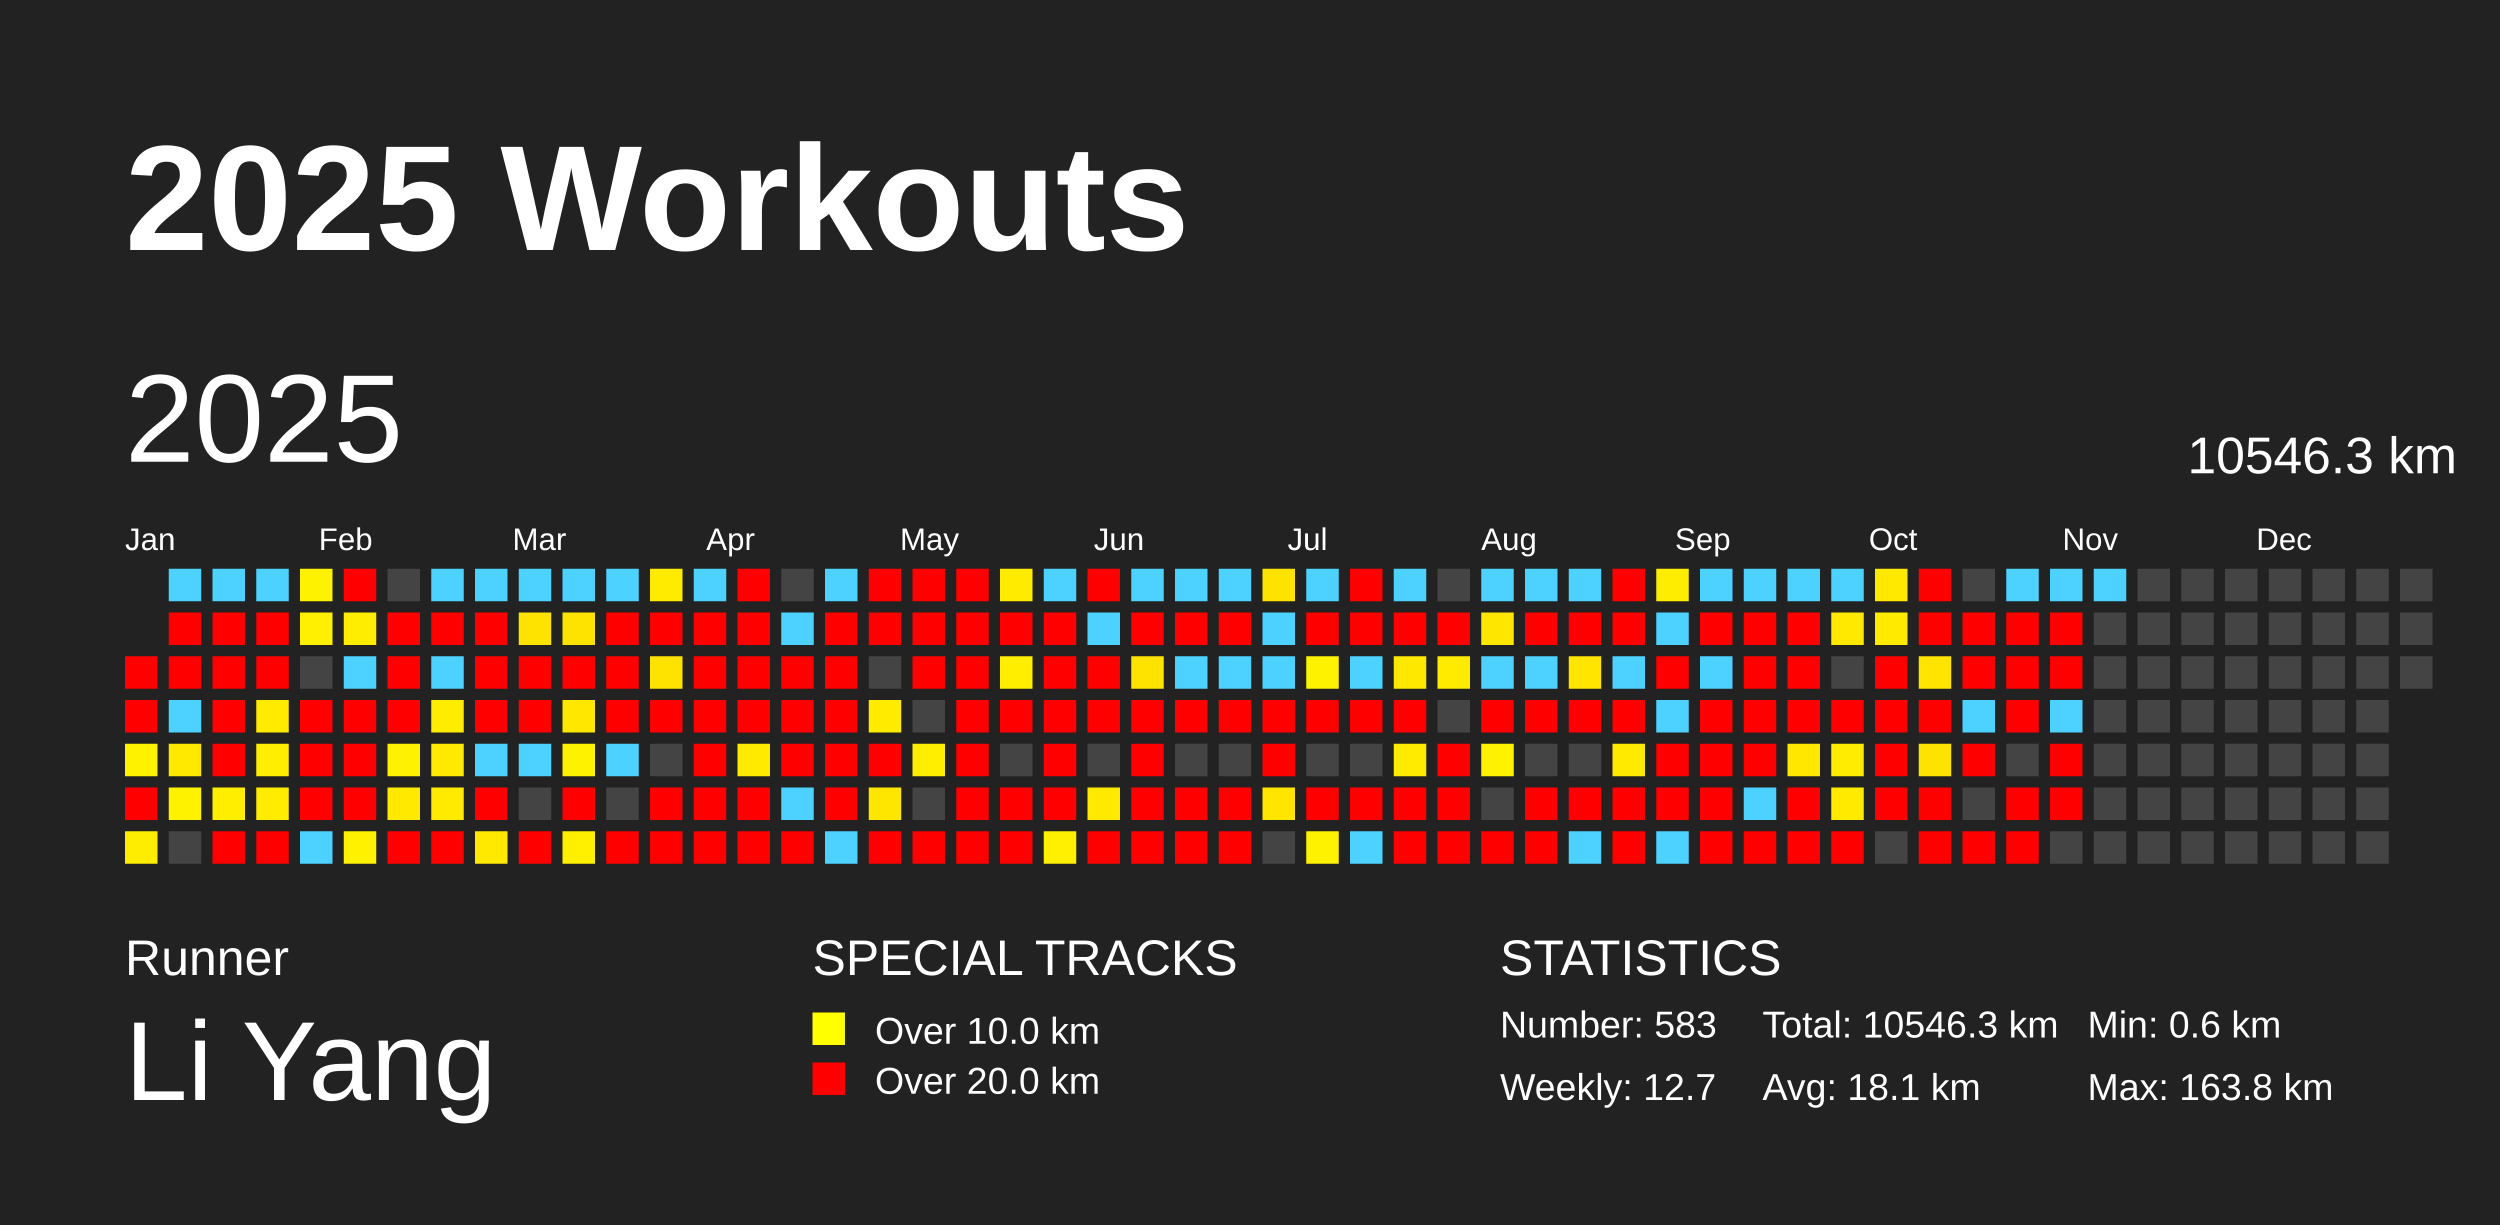
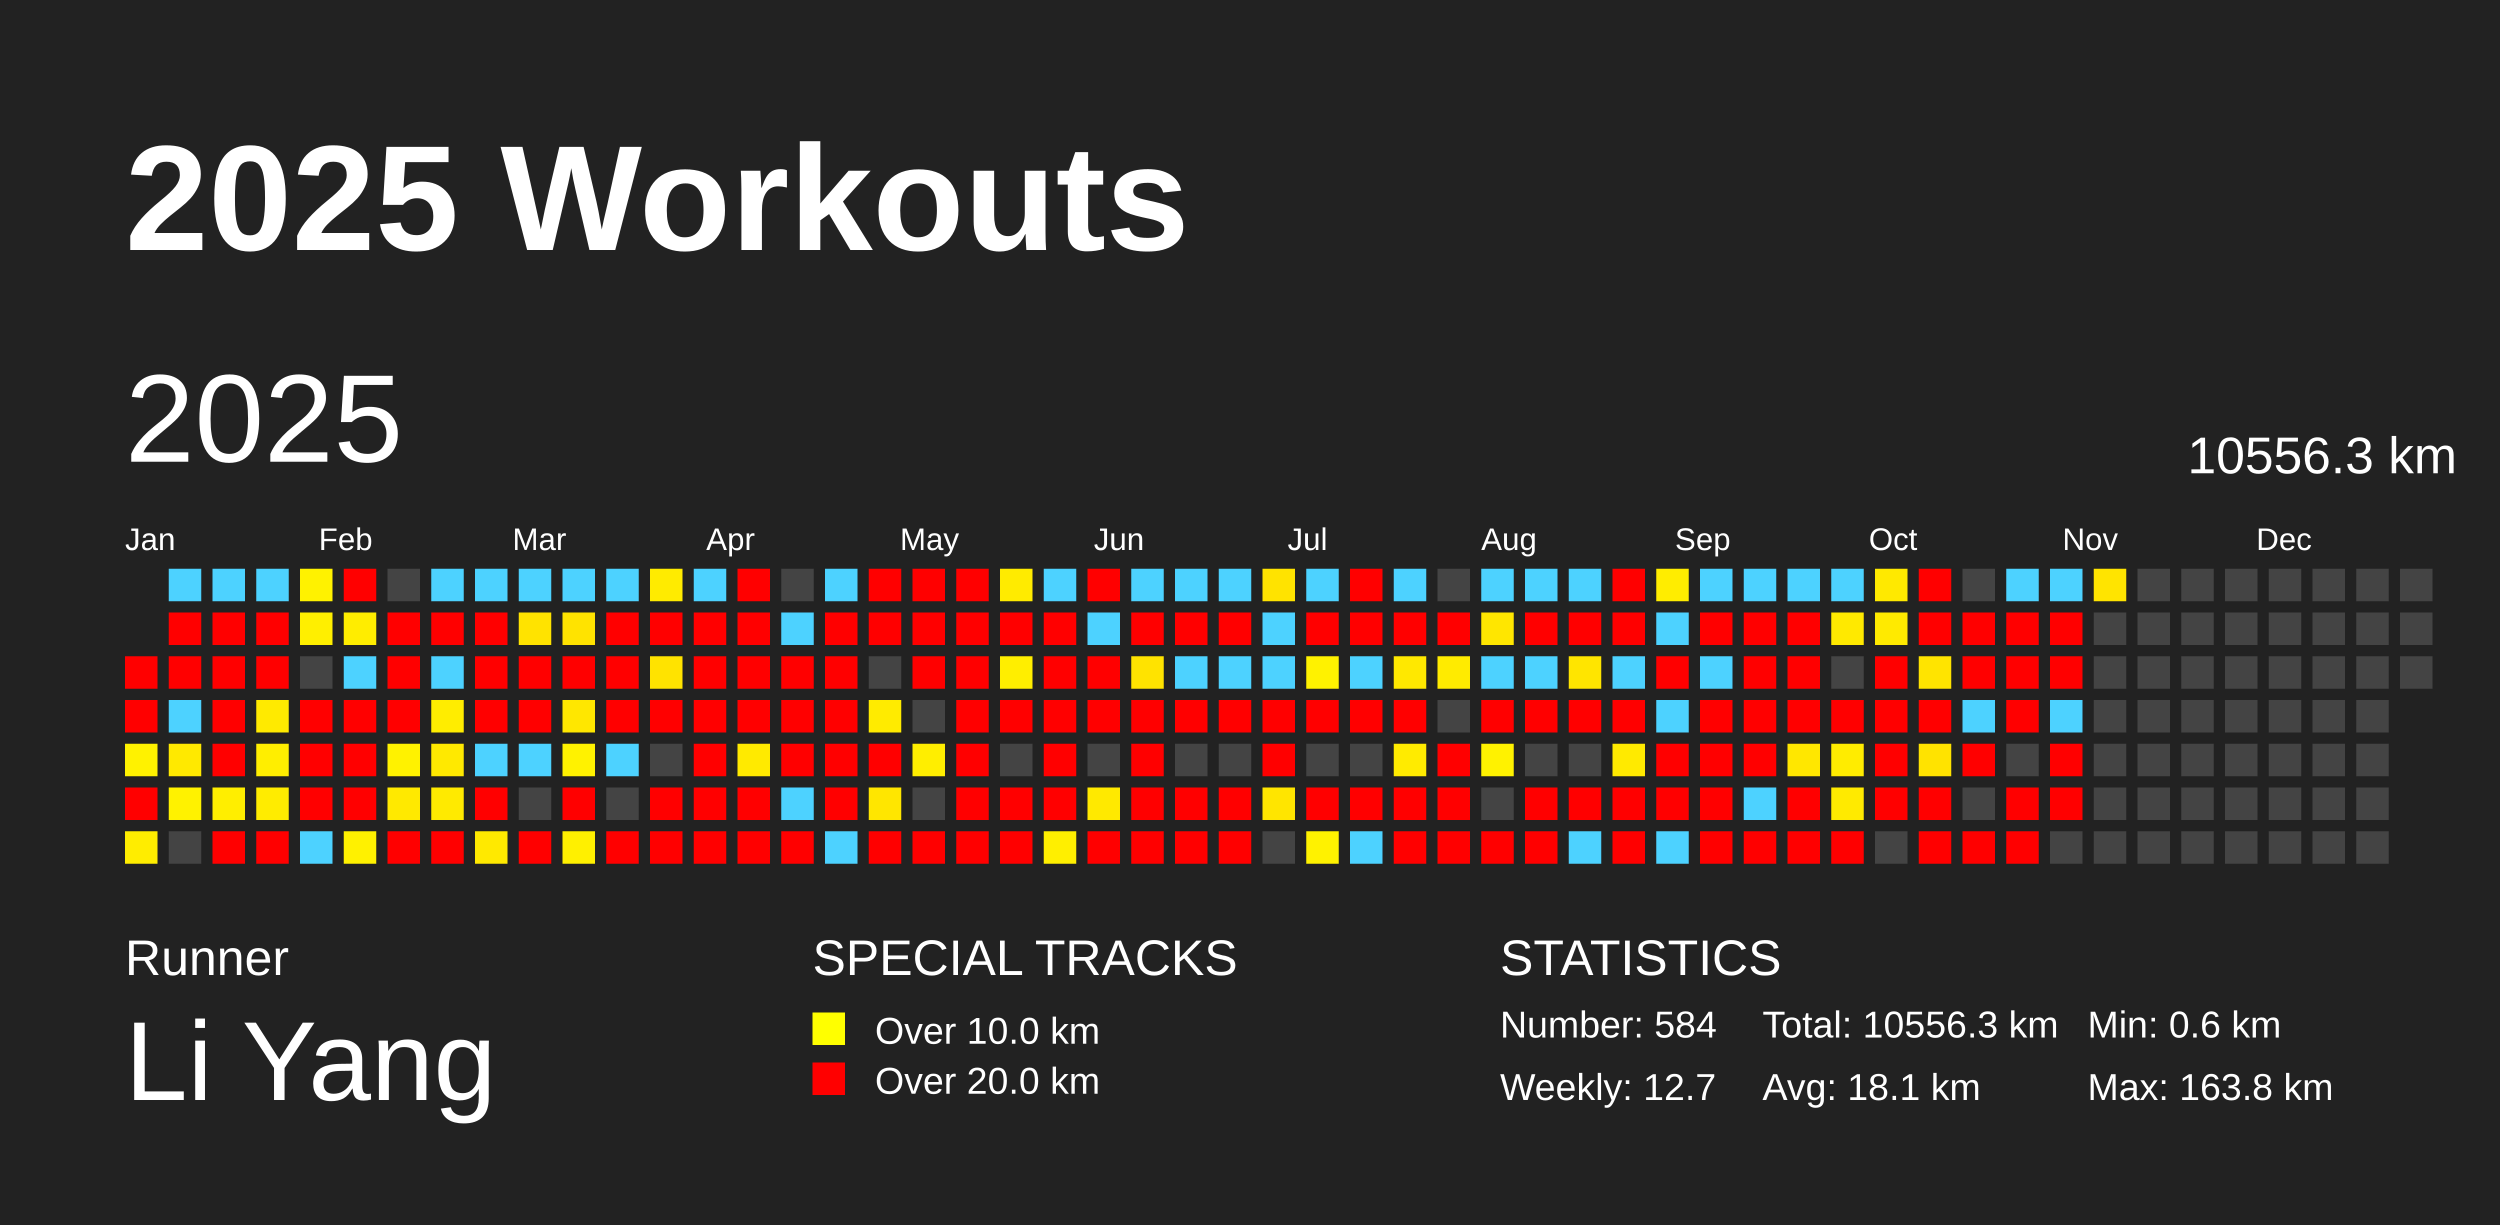
<svg xmlns="http://www.w3.org/2000/svg" baseProfile="full" height="98mm" version="1.1" viewBox="0,0,200,98" width="200mm">
  <defs />
  <rect fill="#222222" height="98" width="200" x="0" y="0" />
  <text fill="#FFFFFF" style="font-size:12px; font-family:Arial; font-weight:bold;" x="10" y="20">2025 Workouts</text>
  <text fill="#FFFFFF" style="font-size:4px; font-family:Arial" x="10" y="78">Runner</text>
  <text fill="#FFFFFF" style="font-size:9px; font-family:Arial" x="10" y="88">Li Yang</text>
  <text fill="#FFFFFF" style="font-size:4px; font-family:Arial" x="65" y="78">SPECIAL TRACKS</text>
  <rect fill="yellow" height="2.6" width="2.6" x="65" y="81" />
  <text fill="#FFFFFF" style="font-size:3px; font-family:Arial" x="70" y="83.5">Over 10.0 km</text>
  <rect fill="red" height="2.6" width="2.6" x="65" y="85" />
  <text fill="#FFFFFF" style="font-size:3px; font-family:Arial" x="70" y="87.5">Over 20.0 km</text>
  <text fill="#FFFFFF" style="font-size:4px; font-family:Arial" x="120" y="78">STATISTICS</text>
-   <text fill="#FFFFFF" style="font-size:3px; font-family:Arial" x="120" y="83">Number: 583</text>
+   <text fill="#FFFFFF" style="font-size:3px; font-family:Arial" x="120" y="83">Number: 584</text>
  <text fill="#FFFFFF" style="font-size:3px; font-family:Arial" x="120" y="88">Weekly: 12.7</text>
-   <text fill="#FFFFFF" style="font-size:3px; font-family:Arial" x="141" y="83">Total: 10546.3 km</text>
+   <text fill="#FFFFFF" style="font-size:3px; font-family:Arial" x="141" y="83">Total: 10556.3 km</text>
  <text fill="#FFFFFF" style="font-size:3px; font-family:Arial" x="141" y="88">Avg: 18.1 km</text>
  <text fill="#FFFFFF" style="font-size:3px; font-family:Arial" x="167" y="83">Min: 0.6 km</text>
  <text fill="#FFFFFF" style="font-size:3px; font-family:Arial" x="167" y="88">Max: 163.8 km</text>
  <text dominant-baseline="hanging" fill="#FFFFFF" style="font-size:10.0px; font-family:Arial;" x="10" y="30">2025</text>
-   <text dominant-baseline="hanging" fill="#FFFFFF" style="font-size:4.125px; font-family:Arial;" x="175" y="35">10546.3 km</text>
+   <text dominant-baseline="hanging" fill="#FFFFFF" style="font-size:4.125px; font-family:Arial;" x="175" y="35">10556.3 km</text>
  <text fill="#FFFFFF" style="font-size:2.5px; font-family:Arial" x="10.0" y="44">Jan</text>
  <text fill="#FFFFFF" style="font-size:2.5px; font-family:Arial" x="25.5" y="44">Feb</text>
  <text fill="#FFFFFF" style="font-size:2.5px; font-family:Arial" x="41.0" y="44">Mar</text>
  <text fill="#FFFFFF" style="font-size:2.5px; font-family:Arial" x="56.5" y="44">Apr</text>
  <text fill="#FFFFFF" style="font-size:2.5px; font-family:Arial" x="72.0" y="44">May</text>
  <text fill="#FFFFFF" style="font-size:2.5px; font-family:Arial" x="87.5" y="44">Jun</text>
  <text fill="#FFFFFF" style="font-size:2.5px; font-family:Arial" x="103.0" y="44">Jul</text>
  <text fill="#FFFFFF" style="font-size:2.5px; font-family:Arial" x="118.5" y="44">Aug</text>
  <text fill="#FFFFFF" style="font-size:2.5px; font-family:Arial" x="134.0" y="44">Sep</text>
  <text fill="#FFFFFF" style="font-size:2.5px; font-family:Arial" x="149.5" y="44">Oct</text>
  <text fill="#FFFFFF" style="font-size:2.5px; font-family:Arial" x="165.0" y="44">Nov</text>
  <text fill="#FFFFFF" style="font-size:2.5px; font-family:Arial" x="180.5" y="44">Dec</text>
  <rect fill="red" height="2.6" width="2.6" x="10.0" y="52.5" />
  <rect fill="red" height="2.6" width="2.6" x="10.0" y="56.0" />
  <rect fill="#fff200" height="2.6" width="2.6" x="10.0" y="59.5" />
  <rect fill="red" height="2.6" width="2.6" x="10.0" y="63.0" />
  <rect fill="#ffed00" height="2.6" width="2.6" x="10.0" y="66.5" />
  <rect fill="#4dd2ff" height="2.6" width="2.6" x="13.5" y="45.5" />
  <rect fill="red" height="2.6" width="2.6" x="13.5" y="49.0" />
  <rect fill="red" height="2.6" width="2.6" x="13.5" y="52.5" />
  <rect fill="#4dd2ff" height="2.6" width="2.6" x="13.5" y="56.0" />
  <rect fill="#ffe900" height="2.6" width="2.6" x="13.5" y="59.5" />
  <rect fill="#fff200" height="2.6" width="2.6" x="13.5" y="63.0" />
  <rect fill="#444444" height="2.6" width="2.6" x="13.5" y="66.5" />
  <rect fill="#4dd2ff" height="2.6" width="2.6" x="17.0" y="45.5" />
  <rect fill="red" height="2.6" width="2.6" x="17.0" y="49.0" />
  <rect fill="red" height="2.6" width="2.6" x="17.0" y="52.5" />
  <rect fill="red" height="2.6" width="2.6" x="17.0" y="56.0" />
  <rect fill="red" height="2.6" width="2.6" x="17.0" y="59.5" />
  <rect fill="#ffee00" height="2.6" width="2.6" x="17.0" y="63.0" />
  <rect fill="red" height="2.6" width="2.6" x="17.0" y="66.5" />
  <rect fill="#4dd2ff" height="2.6" width="2.6" x="20.5" y="45.5" />
  <rect fill="red" height="2.6" width="2.6" x="20.5" y="49.0" />
  <rect fill="red" height="2.6" width="2.6" x="20.5" y="52.5" />
  <rect fill="#ffea00" height="2.6" width="2.6" x="20.5" y="56.0" />
  <rect fill="#ffee00" height="2.6" width="2.6" x="20.5" y="59.5" />
  <rect fill="#ffec00" height="2.6" width="2.6" x="20.5" y="63.0" />
  <rect fill="red" height="2.6" width="2.6" x="20.5" y="66.5" />
  <rect fill="#fff200" height="2.6" width="2.6" x="24.0" y="45.5" />
  <rect fill="#ffef00" height="2.6" width="2.6" x="24.0" y="49.0" />
  <rect fill="#444444" height="2.6" width="2.6" x="24.0" y="52.5" />
  <rect fill="red" height="2.6" width="2.6" x="24.0" y="56.0" />
  <rect fill="red" height="2.6" width="2.6" x="24.0" y="59.5" />
  <rect fill="red" height="2.6" width="2.6" x="24.0" y="63.0" />
  <rect fill="#4dd2ff" height="2.6" width="2.6" x="24.0" y="66.5" />
  <rect fill="red" height="2.6" width="2.6" x="27.5" y="45.5" />
  <rect fill="#ffed00" height="2.6" width="2.6" x="27.5" y="49.0" />
  <rect fill="#4dd2ff" height="2.6" width="2.6" x="27.5" y="52.5" />
  <rect fill="red" height="2.6" width="2.6" x="27.5" y="56.0" />
  <rect fill="red" height="2.6" width="2.6" x="27.5" y="59.5" />
  <rect fill="red" height="2.6" width="2.6" x="27.5" y="63.0" />
  <rect fill="#fff100" height="2.6" width="2.6" x="27.5" y="66.5" />
  <rect fill="#444444" height="2.6" width="2.6" x="31.0" y="45.5" />
  <rect fill="red" height="2.6" width="2.6" x="31.0" y="49.0" />
  <rect fill="red" height="2.6" width="2.6" x="31.0" y="52.5" />
  <rect fill="red" height="2.6" width="2.6" x="31.0" y="56.0" />
  <rect fill="#fff200" height="2.6" width="2.6" x="31.0" y="59.5" />
  <rect fill="#ffe900" height="2.6" width="2.6" x="31.0" y="63.0" />
  <rect fill="red" height="2.6" width="2.6" x="31.0" y="66.5" />
  <rect fill="#4dd2ff" height="2.6" width="2.6" x="34.5" y="45.5" />
  <rect fill="red" height="2.6" width="2.6" x="34.5" y="49.0" />
  <rect fill="#4dd2ff" height="2.6" width="2.6" x="34.5" y="52.5" />
  <rect fill="#ffed00" height="2.6" width="2.6" x="34.5" y="56.0" />
  <rect fill="#ffe900" height="2.6" width="2.6" x="34.5" y="59.5" />
  <rect fill="#ffea00" height="2.6" width="2.6" x="34.5" y="63.0" />
  <rect fill="red" height="2.6" width="2.6" x="34.5" y="66.5" />
  <rect fill="#4dd2ff" height="2.6" width="2.6" x="38.0" y="45.5" />
  <rect fill="red" height="2.6" width="2.6" x="38.0" y="49.0" />
  <rect fill="red" height="2.6" width="2.6" x="38.0" y="52.5" />
  <rect fill="red" height="2.6" width="2.6" x="38.0" y="56.0" />
  <rect fill="#4dd2ff" height="2.6" width="2.6" x="38.0" y="59.5" />
  <rect fill="red" height="2.6" width="2.6" x="38.0" y="63.0" />
  <rect fill="#ffe900" height="2.6" width="2.6" x="38.0" y="66.5" />
  <rect fill="#4dd2ff" height="2.6" width="2.6" x="41.5" y="45.5" />
  <rect fill="#ffe300" height="2.6" width="2.6" x="41.5" y="49.0" />
  <rect fill="red" height="2.6" width="2.6" x="41.5" y="52.5" />
  <rect fill="red" height="2.6" width="2.6" x="41.5" y="56.0" />
  <rect fill="#4dd2ff" height="2.6" width="2.6" x="41.5" y="59.5" />
  <rect fill="#444444" height="2.6" width="2.6" x="41.5" y="63.0" />
  <rect fill="red" height="2.6" width="2.6" x="41.5" y="66.5" />
  <rect fill="#4dd2ff" height="2.6" width="2.6" x="45.0" y="45.5" />
  <rect fill="#ffe300" height="2.6" width="2.6" x="45.0" y="49.0" />
  <rect fill="red" height="2.6" width="2.6" x="45.0" y="52.5" />
  <rect fill="#ffe700" height="2.6" width="2.6" x="45.0" y="56.0" />
  <rect fill="#fff200" height="2.6" width="2.6" x="45.0" y="59.5" />
  <rect fill="red" height="2.6" width="2.6" x="45.0" y="63.0" />
  <rect fill="#fff000" height="2.6" width="2.6" x="45.0" y="66.5" />
  <rect fill="#4dd2ff" height="2.6" width="2.6" x="48.5" y="45.5" />
  <rect fill="red" height="2.6" width="2.6" x="48.5" y="49.0" />
  <rect fill="red" height="2.6" width="2.6" x="48.5" y="52.5" />
  <rect fill="red" height="2.6" width="2.6" x="48.5" y="56.0" />
  <rect fill="#4dd2ff" height="2.6" width="2.6" x="48.5" y="59.5" />
  <rect fill="#444444" height="2.6" width="2.6" x="48.5" y="63.0" />
  <rect fill="red" height="2.6" width="2.6" x="48.5" y="66.5" />
  <rect fill="#ffeb00" height="2.6" width="2.6" x="52.0" y="45.5" />
  <rect fill="red" height="2.6" width="2.6" x="52.0" y="49.0" />
  <rect fill="#ffe300" height="2.6" width="2.6" x="52.0" y="52.5" />
  <rect fill="red" height="2.6" width="2.6" x="52.0" y="56.0" />
  <rect fill="#444444" height="2.6" width="2.6" x="52.0" y="59.5" />
  <rect fill="red" height="2.6" width="2.6" x="52.0" y="63.0" />
  <rect fill="red" height="2.6" width="2.6" x="52.0" y="66.5" />
  <rect fill="#4dd2ff" height="2.6" width="2.6" x="55.5" y="45.5" />
  <rect fill="red" height="2.6" width="2.6" x="55.5" y="49.0" />
  <rect fill="red" height="2.6" width="2.6" x="55.5" y="52.5" />
  <rect fill="red" height="2.6" width="2.6" x="55.5" y="56.0" />
  <rect fill="red" height="2.6" width="2.6" x="55.5" y="59.5" />
  <rect fill="red" height="2.6" width="2.6" x="55.5" y="63.0" />
  <rect fill="red" height="2.6" width="2.6" x="55.5" y="66.5" />
  <rect fill="red" height="2.6" width="2.6" x="59.0" y="45.5" />
  <rect fill="red" height="2.6" width="2.6" x="59.0" y="49.0" />
  <rect fill="red" height="2.6" width="2.6" x="59.0" y="52.5" />
  <rect fill="red" height="2.6" width="2.6" x="59.0" y="56.0" />
  <rect fill="#ffea00" height="2.6" width="2.6" x="59.0" y="59.5" />
  <rect fill="red" height="2.6" width="2.6" x="59.0" y="63.0" />
  <rect fill="red" height="2.6" width="2.6" x="59.0" y="66.5" />
  <rect fill="#444444" height="2.6" width="2.6" x="62.5" y="45.5" />
  <rect fill="#4dd2ff" height="2.6" width="2.6" x="62.5" y="49.0" />
  <rect fill="red" height="2.6" width="2.6" x="62.5" y="52.5" />
  <rect fill="red" height="2.6" width="2.6" x="62.5" y="56.0" />
  <rect fill="red" height="2.6" width="2.6" x="62.5" y="59.5" />
  <rect fill="#4dd2ff" height="2.6" width="2.6" x="62.5" y="63.0" />
  <rect fill="red" height="2.6" width="2.6" x="62.5" y="66.5" />
  <rect fill="#4dd2ff" height="2.6" width="2.6" x="66.0" y="45.5" />
  <rect fill="red" height="2.6" width="2.6" x="66.0" y="49.0" />
  <rect fill="red" height="2.6" width="2.6" x="66.0" y="52.5" />
  <rect fill="red" height="2.6" width="2.6" x="66.0" y="56.0" />
  <rect fill="red" height="2.6" width="2.6" x="66.0" y="59.5" />
  <rect fill="red" height="2.6" width="2.6" x="66.0" y="63.0" />
  <rect fill="#4dd2ff" height="2.6" width="2.6" x="66.0" y="66.5" />
  <rect fill="red" height="2.6" width="2.6" x="69.5" y="45.5" />
  <rect fill="red" height="2.6" width="2.6" x="69.5" y="49.0" />
  <rect fill="#444444" height="2.6" width="2.6" x="69.5" y="52.5" />
  <rect fill="#ffeb00" height="2.6" width="2.6" x="69.5" y="56.0" />
  <rect fill="red" height="2.6" width="2.6" x="69.5" y="59.5" />
  <rect fill="#ffe600" height="2.6" width="2.6" x="69.5" y="63.0" />
  <rect fill="red" height="2.6" width="2.6" x="69.5" y="66.5" />
  <rect fill="red" height="2.6" width="2.6" x="73.0" y="45.5" />
  <rect fill="red" height="2.6" width="2.6" x="73.0" y="49.0" />
  <rect fill="red" height="2.6" width="2.6" x="73.0" y="52.5" />
  <rect fill="#444444" height="2.6" width="2.6" x="73.0" y="56.0" />
  <rect fill="#ffee00" height="2.6" width="2.6" x="73.0" y="59.5" />
  <rect fill="#444444" height="2.6" width="2.6" x="73.0" y="63.0" />
  <rect fill="red" height="2.6" width="2.6" x="73.0" y="66.5" />
  <rect fill="red" height="2.6" width="2.6" x="76.5" y="45.5" />
  <rect fill="red" height="2.6" width="2.6" x="76.5" y="49.0" />
  <rect fill="red" height="2.6" width="2.6" x="76.5" y="52.5" />
  <rect fill="red" height="2.6" width="2.6" x="76.5" y="56.0" />
  <rect fill="red" height="2.6" width="2.6" x="76.5" y="59.5" />
  <rect fill="red" height="2.6" width="2.6" x="76.5" y="63.0" />
  <rect fill="red" height="2.6" width="2.6" x="76.5" y="66.5" />
  <rect fill="#ffeb00" height="2.6" width="2.6" x="80.0" y="45.5" />
  <rect fill="red" height="2.6" width="2.6" x="80.0" y="49.0" />
  <rect fill="#ffee00" height="2.6" width="2.6" x="80.0" y="52.5" />
  <rect fill="red" height="2.6" width="2.6" x="80.0" y="56.0" />
  <rect fill="#444444" height="2.6" width="2.6" x="80.0" y="59.5" />
  <rect fill="red" height="2.6" width="2.6" x="80.0" y="63.0" />
  <rect fill="red" height="2.6" width="2.6" x="80.0" y="66.5" />
  <rect fill="#4dd2ff" height="2.6" width="2.6" x="83.5" y="45.5" />
  <rect fill="red" height="2.6" width="2.6" x="83.5" y="49.0" />
  <rect fill="red" height="2.6" width="2.6" x="83.5" y="52.5" />
  <rect fill="red" height="2.6" width="2.6" x="83.5" y="56.0" />
  <rect fill="red" height="2.6" width="2.6" x="83.5" y="59.5" />
  <rect fill="red" height="2.6" width="2.6" x="83.5" y="63.0" />
  <rect fill="#ffef00" height="2.6" width="2.6" x="83.5" y="66.5" />
  <rect fill="red" height="2.6" width="2.6" x="87.0" y="45.5" />
  <rect fill="#4dd2ff" height="2.6" width="2.6" x="87.0" y="49.0" />
  <rect fill="red" height="2.6" width="2.6" x="87.0" y="52.5" />
  <rect fill="red" height="2.6" width="2.6" x="87.0" y="56.0" />
  <rect fill="#444444" height="2.6" width="2.6" x="87.0" y="59.5" />
  <rect fill="#ffe900" height="2.6" width="2.6" x="87.0" y="63.0" />
  <rect fill="red" height="2.6" width="2.6" x="87.0" y="66.5" />
  <rect fill="#4dd2ff" height="2.6" width="2.6" x="90.5" y="45.5" />
  <rect fill="red" height="2.6" width="2.6" x="90.5" y="49.0" />
  <rect fill="#ffe300" height="2.6" width="2.6" x="90.5" y="52.5" />
  <rect fill="red" height="2.6" width="2.6" x="90.5" y="56.0" />
  <rect fill="red" height="2.6" width="2.6" x="90.5" y="59.5" />
  <rect fill="red" height="2.6" width="2.6" x="90.5" y="63.0" />
  <rect fill="red" height="2.6" width="2.6" x="90.5" y="66.5" />
  <rect fill="#4dd2ff" height="2.6" width="2.6" x="94.0" y="45.5" />
  <rect fill="red" height="2.6" width="2.6" x="94.0" y="49.0" />
  <rect fill="#4dd2ff" height="2.6" width="2.6" x="94.0" y="52.5" />
  <rect fill="red" height="2.6" width="2.6" x="94.0" y="56.0" />
  <rect fill="#444444" height="2.6" width="2.6" x="94.0" y="59.5" />
  <rect fill="red" height="2.6" width="2.6" x="94.0" y="63.0" />
  <rect fill="red" height="2.6" width="2.6" x="94.0" y="66.5" />
  <rect fill="#4dd2ff" height="2.6" width="2.6" x="97.5" y="45.5" />
  <rect fill="red" height="2.6" width="2.6" x="97.5" y="49.0" />
  <rect fill="#4dd2ff" height="2.6" width="2.6" x="97.5" y="52.5" />
  <rect fill="red" height="2.6" width="2.6" x="97.5" y="56.0" />
  <rect fill="#444444" height="2.6" width="2.6" x="97.5" y="59.5" />
  <rect fill="red" height="2.6" width="2.6" x="97.5" y="63.0" />
  <rect fill="red" height="2.6" width="2.6" x="97.5" y="66.5" />
  <rect fill="#ffe300" height="2.6" width="2.6" x="101.0" y="45.5" />
  <rect fill="#4dd2ff" height="2.6" width="2.6" x="101.0" y="49.0" />
  <rect fill="#4dd2ff" height="2.6" width="2.6" x="101.0" y="52.5" />
  <rect fill="red" height="2.6" width="2.6" x="101.0" y="56.0" />
  <rect fill="red" height="2.6" width="2.6" x="101.0" y="59.5" />
  <rect fill="#ffe500" height="2.6" width="2.6" x="101.0" y="63.0" />
  <rect fill="#444444" height="2.6" width="2.6" x="101.0" y="66.5" />
  <rect fill="#4dd2ff" height="2.6" width="2.6" x="104.5" y="45.5" />
  <rect fill="red" height="2.6" width="2.6" x="104.5" y="49.0" />
  <rect fill="#fff200" height="2.6" width="2.6" x="104.5" y="52.5" />
  <rect fill="red" height="2.6" width="2.6" x="104.5" y="56.0" />
  <rect fill="#444444" height="2.6" width="2.6" x="104.5" y="59.5" />
  <rect fill="red" height="2.6" width="2.6" x="104.5" y="63.0" />
  <rect fill="#fff200" height="2.6" width="2.6" x="104.5" y="66.5" />
  <rect fill="red" height="2.6" width="2.6" x="108.0" y="45.5" />
  <rect fill="red" height="2.6" width="2.6" x="108.0" y="49.0" />
  <rect fill="#4dd2ff" height="2.6" width="2.6" x="108.0" y="52.5" />
  <rect fill="red" height="2.6" width="2.6" x="108.0" y="56.0" />
  <rect fill="#444444" height="2.6" width="2.6" x="108.0" y="59.5" />
  <rect fill="red" height="2.6" width="2.6" x="108.0" y="63.0" />
  <rect fill="#4dd2ff" height="2.6" width="2.6" x="108.0" y="66.5" />
  <rect fill="#4dd2ff" height="2.6" width="2.6" x="111.5" y="45.5" />
  <rect fill="red" height="2.6" width="2.6" x="111.5" y="49.0" />
  <rect fill="#ffe800" height="2.6" width="2.6" x="111.5" y="52.5" />
  <rect fill="red" height="2.6" width="2.6" x="111.5" y="56.0" />
  <rect fill="#ffeb00" height="2.6" width="2.6" x="111.5" y="59.5" />
  <rect fill="red" height="2.6" width="2.6" x="111.5" y="63.0" />
  <rect fill="red" height="2.6" width="2.6" x="111.5" y="66.5" />
  <rect fill="#444444" height="2.6" width="2.6" x="115.0" y="45.5" />
  <rect fill="red" height="2.6" width="2.6" x="115.0" y="49.0" />
  <rect fill="#ffeb00" height="2.6" width="2.6" x="115.0" y="52.5" />
  <rect fill="#444444" height="2.6" width="2.6" x="115.0" y="56.0" />
  <rect fill="red" height="2.6" width="2.6" x="115.0" y="59.5" />
  <rect fill="red" height="2.6" width="2.6" x="115.0" y="63.0" />
  <rect fill="red" height="2.6" width="2.6" x="115.0" y="66.5" />
  <rect fill="#4dd2ff" height="2.6" width="2.6" x="118.5" y="45.5" />
  <rect fill="#ffe600" height="2.6" width="2.6" x="118.5" y="49.0" />
  <rect fill="#4dd2ff" height="2.6" width="2.6" x="118.5" y="52.5" />
  <rect fill="red" height="2.6" width="2.6" x="118.5" y="56.0" />
  <rect fill="#fff200" height="2.6" width="2.6" x="118.5" y="59.5" />
  <rect fill="#444444" height="2.6" width="2.6" x="118.5" y="63.0" />
  <rect fill="red" height="2.6" width="2.6" x="118.5" y="66.5" />
  <rect fill="#4dd2ff" height="2.6" width="2.6" x="122.0" y="45.5" />
  <rect fill="red" height="2.6" width="2.6" x="122.0" y="49.0" />
  <rect fill="#4dd2ff" height="2.6" width="2.6" x="122.0" y="52.5" />
  <rect fill="red" height="2.6" width="2.6" x="122.0" y="56.0" />
  <rect fill="#444444" height="2.6" width="2.6" x="122.0" y="59.5" />
  <rect fill="red" height="2.6" width="2.6" x="122.0" y="63.0" />
  <rect fill="red" height="2.6" width="2.6" x="122.0" y="66.5" />
  <rect fill="#4dd2ff" height="2.6" width="2.6" x="125.5" y="45.5" />
  <rect fill="red" height="2.6" width="2.6" x="125.5" y="49.0" />
  <rect fill="#ffe500" height="2.6" width="2.6" x="125.5" y="52.5" />
  <rect fill="red" height="2.6" width="2.6" x="125.5" y="56.0" />
  <rect fill="#444444" height="2.6" width="2.6" x="125.5" y="59.5" />
  <rect fill="red" height="2.6" width="2.6" x="125.5" y="63.0" />
  <rect fill="#4dd2ff" height="2.6" width="2.6" x="125.5" y="66.5" />
  <rect fill="red" height="2.6" width="2.6" x="129.0" y="45.5" />
  <rect fill="red" height="2.6" width="2.6" x="129.0" y="49.0" />
  <rect fill="#4dd2ff" height="2.6" width="2.6" x="129.0" y="52.5" />
  <rect fill="red" height="2.6" width="2.6" x="129.0" y="56.0" />
  <rect fill="#ffea00" height="2.6" width="2.6" x="129.0" y="59.5" />
  <rect fill="red" height="2.6" width="2.6" x="129.0" y="63.0" />
  <rect fill="red" height="2.6" width="2.6" x="129.0" y="66.5" />
  <rect fill="#ffed00" height="2.6" width="2.6" x="132.5" y="45.5" />
  <rect fill="#4dd2ff" height="2.6" width="2.6" x="132.5" y="49.0" />
  <rect fill="red" height="2.6" width="2.6" x="132.5" y="52.5" />
  <rect fill="#4dd2ff" height="2.6" width="2.6" x="132.5" y="56.0" />
  <rect fill="red" height="2.6" width="2.6" x="132.5" y="59.5" />
  <rect fill="red" height="2.6" width="2.6" x="132.5" y="63.0" />
  <rect fill="#4dd2ff" height="2.6" width="2.6" x="132.5" y="66.5" />
  <rect fill="#4dd2ff" height="2.6" width="2.6" x="136.0" y="45.5" />
  <rect fill="red" height="2.6" width="2.6" x="136.0" y="49.0" />
  <rect fill="#4dd2ff" height="2.6" width="2.6" x="136.0" y="52.5" />
  <rect fill="red" height="2.6" width="2.6" x="136.0" y="56.0" />
  <rect fill="red" height="2.6" width="2.6" x="136.0" y="59.5" />
  <rect fill="red" height="2.6" width="2.6" x="136.0" y="63.0" />
  <rect fill="red" height="2.6" width="2.6" x="136.0" y="66.5" />
  <rect fill="#4dd2ff" height="2.6" width="2.6" x="139.5" y="45.5" />
  <rect fill="red" height="2.6" width="2.6" x="139.5" y="49.0" />
  <rect fill="red" height="2.6" width="2.6" x="139.5" y="52.5" />
  <rect fill="red" height="2.6" width="2.6" x="139.5" y="56.0" />
  <rect fill="red" height="2.6" width="2.6" x="139.5" y="59.5" />
  <rect fill="#4dd2ff" height="2.6" width="2.6" x="139.5" y="63.0" />
  <rect fill="red" height="2.6" width="2.6" x="139.5" y="66.5" />
  <rect fill="#4dd2ff" height="2.6" width="2.6" x="143.0" y="45.5" />
  <rect fill="red" height="2.6" width="2.6" x="143.0" y="49.0" />
  <rect fill="red" height="2.6" width="2.6" x="143.0" y="52.5" />
  <rect fill="red" height="2.6" width="2.6" x="143.0" y="56.0" />
  <rect fill="#ffe700" height="2.6" width="2.6" x="143.0" y="59.5" />
  <rect fill="red" height="2.6" width="2.6" x="143.0" y="63.0" />
  <rect fill="red" height="2.6" width="2.6" x="143.0" y="66.5" />
  <rect fill="#4dd2ff" height="2.6" width="2.6" x="146.5" y="45.5" />
  <rect fill="#ffe900" height="2.6" width="2.6" x="146.5" y="49.0" />
  <rect fill="#444444" height="2.6" width="2.6" x="146.5" y="52.5" />
  <rect fill="red" height="2.6" width="2.6" x="146.5" y="56.0" />
  <rect fill="#ffec00" height="2.6" width="2.6" x="146.5" y="59.5" />
  <rect fill="#ffea00" height="2.6" width="2.6" x="146.5" y="63.0" />
  <rect fill="red" height="2.6" width="2.6" x="146.5" y="66.5" />
  <rect fill="#ffe900" height="2.6" width="2.6" x="150.0" y="45.5" />
  <rect fill="#ffea00" height="2.6" width="2.6" x="150.0" y="49.0" />
  <rect fill="red" height="2.6" width="2.6" x="150.0" y="52.5" />
  <rect fill="red" height="2.6" width="2.6" x="150.0" y="56.0" />
  <rect fill="red" height="2.6" width="2.6" x="150.0" y="59.5" />
  <rect fill="red" height="2.6" width="2.6" x="150.0" y="63.0" />
  <rect fill="#444444" height="2.6" width="2.6" x="150.0" y="66.5" />
  <rect fill="red" height="2.6" width="2.6" x="153.5" y="45.5" />
  <rect fill="red" height="2.6" width="2.6" x="153.5" y="49.0" />
  <rect fill="#ffe400" height="2.6" width="2.6" x="153.5" y="52.5" />
  <rect fill="red" height="2.6" width="2.6" x="153.5" y="56.0" />
  <rect fill="#ffe300" height="2.6" width="2.6" x="153.5" y="59.5" />
  <rect fill="red" height="2.6" width="2.6" x="153.5" y="63.0" />
  <rect fill="red" height="2.6" width="2.6" x="153.5" y="66.5" />
  <rect fill="#444444" height="2.6" width="2.6" x="157.0" y="45.5" />
  <rect fill="red" height="2.6" width="2.6" x="157.0" y="49.0" />
  <rect fill="red" height="2.6" width="2.6" x="157.0" y="52.5" />
  <rect fill="#4dd2ff" height="2.6" width="2.6" x="157.0" y="56.0" />
  <rect fill="red" height="2.6" width="2.6" x="157.0" y="59.5" />
  <rect fill="#444444" height="2.6" width="2.6" x="157.0" y="63.0" />
  <rect fill="red" height="2.6" width="2.6" x="157.0" y="66.5" />
  <rect fill="#4dd2ff" height="2.6" width="2.6" x="160.5" y="45.5" />
  <rect fill="red" height="2.6" width="2.6" x="160.5" y="49.0" />
  <rect fill="red" height="2.6" width="2.6" x="160.5" y="52.5" />
  <rect fill="red" height="2.6" width="2.6" x="160.5" y="56.0" />
  <rect fill="#444444" height="2.6" width="2.6" x="160.5" y="59.5" />
  <rect fill="red" height="2.6" width="2.6" x="160.5" y="63.0" />
  <rect fill="red" height="2.6" width="2.6" x="160.5" y="66.5" />
  <rect fill="#4dd2ff" height="2.6" width="2.6" x="164.0" y="45.5" />
  <rect fill="red" height="2.6" width="2.6" x="164.0" y="49.0" />
  <rect fill="red" height="2.6" width="2.6" x="164.0" y="52.5" />
  <rect fill="#4dd2ff" height="2.6" width="2.6" x="164.0" y="56.0" />
  <rect fill="red" height="2.6" width="2.6" x="164.0" y="59.5" />
  <rect fill="red" height="2.6" width="2.6" x="164.0" y="63.0" />
  <rect fill="#444444" height="2.6" width="2.6" x="164.0" y="66.5" />
-   <rect fill="#4dd2ff" height="2.6" width="2.6" x="167.5" y="45.5" />
+   <rect fill="#ffe400" height="2.6" width="2.6" x="167.5" y="45.5" />
  <rect fill="#444444" height="2.6" width="2.6" x="167.5" y="49.0" />
  <rect fill="#444444" height="2.6" width="2.6" x="167.5" y="52.5" />
  <rect fill="#444444" height="2.6" width="2.6" x="167.5" y="56.0" />
  <rect fill="#444444" height="2.6" width="2.6" x="167.5" y="59.5" />
  <rect fill="#444444" height="2.6" width="2.6" x="167.5" y="63.0" />
  <rect fill="#444444" height="2.6" width="2.6" x="167.5" y="66.5" />
  <rect fill="#444444" height="2.6" width="2.6" x="171.0" y="45.5" />
  <rect fill="#444444" height="2.6" width="2.6" x="171.0" y="49.0" />
  <rect fill="#444444" height="2.6" width="2.6" x="171.0" y="52.5" />
  <rect fill="#444444" height="2.6" width="2.6" x="171.0" y="56.0" />
  <rect fill="#444444" height="2.6" width="2.6" x="171.0" y="59.5" />
  <rect fill="#444444" height="2.6" width="2.6" x="171.0" y="63.0" />
  <rect fill="#444444" height="2.6" width="2.6" x="171.0" y="66.5" />
  <rect fill="#444444" height="2.6" width="2.6" x="174.5" y="45.5" />
  <rect fill="#444444" height="2.6" width="2.6" x="174.5" y="49.0" />
  <rect fill="#444444" height="2.6" width="2.6" x="174.5" y="52.5" />
  <rect fill="#444444" height="2.6" width="2.6" x="174.5" y="56.0" />
  <rect fill="#444444" height="2.6" width="2.6" x="174.5" y="59.5" />
  <rect fill="#444444" height="2.6" width="2.6" x="174.5" y="63.0" />
  <rect fill="#444444" height="2.6" width="2.6" x="174.5" y="66.5" />
  <rect fill="#444444" height="2.6" width="2.6" x="178.0" y="45.5" />
  <rect fill="#444444" height="2.6" width="2.6" x="178.0" y="49.0" />
  <rect fill="#444444" height="2.6" width="2.6" x="178.0" y="52.5" />
  <rect fill="#444444" height="2.6" width="2.6" x="178.0" y="56.0" />
  <rect fill="#444444" height="2.6" width="2.6" x="178.0" y="59.5" />
  <rect fill="#444444" height="2.6" width="2.6" x="178.0" y="63.0" />
  <rect fill="#444444" height="2.6" width="2.6" x="178.0" y="66.5" />
  <rect fill="#444444" height="2.6" width="2.6" x="181.5" y="45.5" />
  <rect fill="#444444" height="2.6" width="2.6" x="181.5" y="49.0" />
  <rect fill="#444444" height="2.6" width="2.6" x="181.5" y="52.5" />
  <rect fill="#444444" height="2.6" width="2.6" x="181.5" y="56.0" />
  <rect fill="#444444" height="2.6" width="2.6" x="181.5" y="59.5" />
  <rect fill="#444444" height="2.6" width="2.6" x="181.5" y="63.0" />
  <rect fill="#444444" height="2.6" width="2.6" x="181.5" y="66.5" />
  <rect fill="#444444" height="2.6" width="2.6" x="185.0" y="45.5" />
  <rect fill="#444444" height="2.6" width="2.6" x="185.0" y="49.0" />
  <rect fill="#444444" height="2.6" width="2.6" x="185.0" y="52.5" />
  <rect fill="#444444" height="2.6" width="2.6" x="185.0" y="56.0" />
  <rect fill="#444444" height="2.6" width="2.6" x="185.0" y="59.5" />
  <rect fill="#444444" height="2.6" width="2.6" x="185.0" y="63.0" />
  <rect fill="#444444" height="2.6" width="2.6" x="185.0" y="66.5" />
  <rect fill="#444444" height="2.6" width="2.6" x="188.5" y="45.5" />
  <rect fill="#444444" height="2.6" width="2.6" x="188.5" y="49.0" />
  <rect fill="#444444" height="2.6" width="2.6" x="188.5" y="52.5" />
  <rect fill="#444444" height="2.6" width="2.6" x="188.5" y="56.0" />
  <rect fill="#444444" height="2.6" width="2.6" x="188.5" y="59.5" />
  <rect fill="#444444" height="2.6" width="2.6" x="188.5" y="63.0" />
  <rect fill="#444444" height="2.6" width="2.6" x="188.5" y="66.5" />
  <rect fill="#444444" height="2.6" width="2.6" x="192.0" y="45.5" />
  <rect fill="#444444" height="2.6" width="2.6" x="192.0" y="49.0" />
  <rect fill="#444444" height="2.6" width="2.6" x="192.0" y="52.5" />
</svg>
